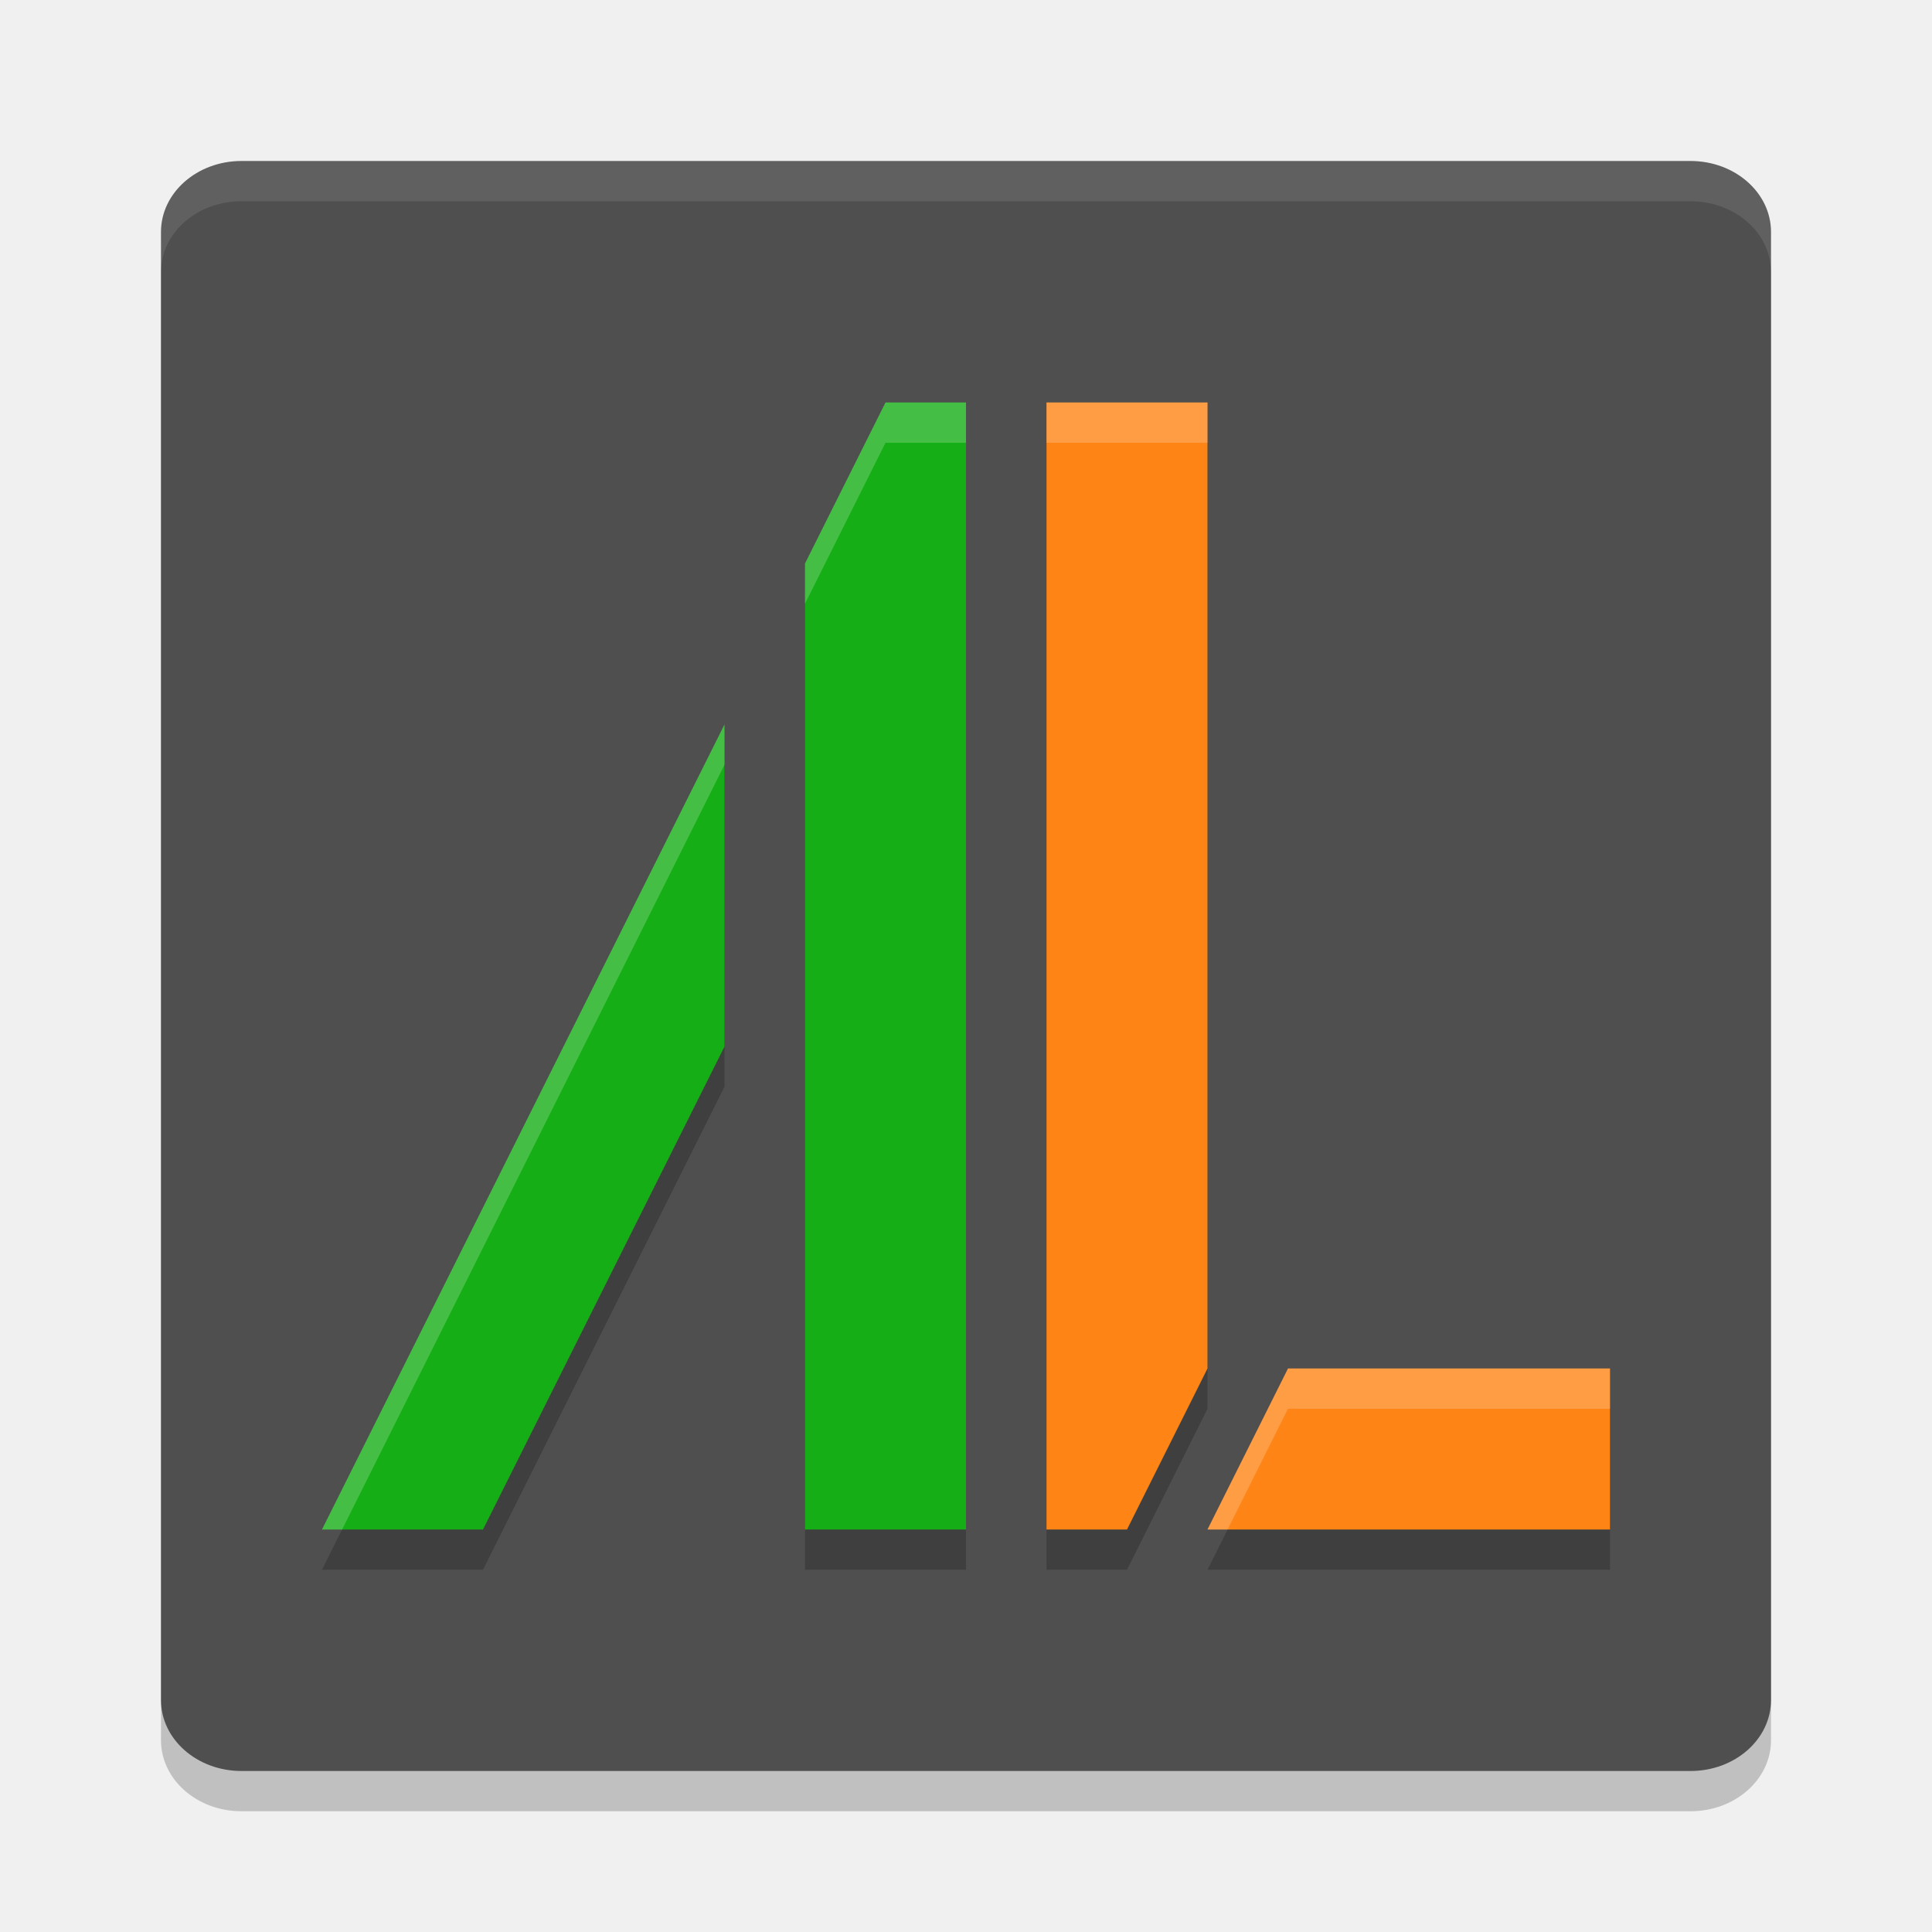
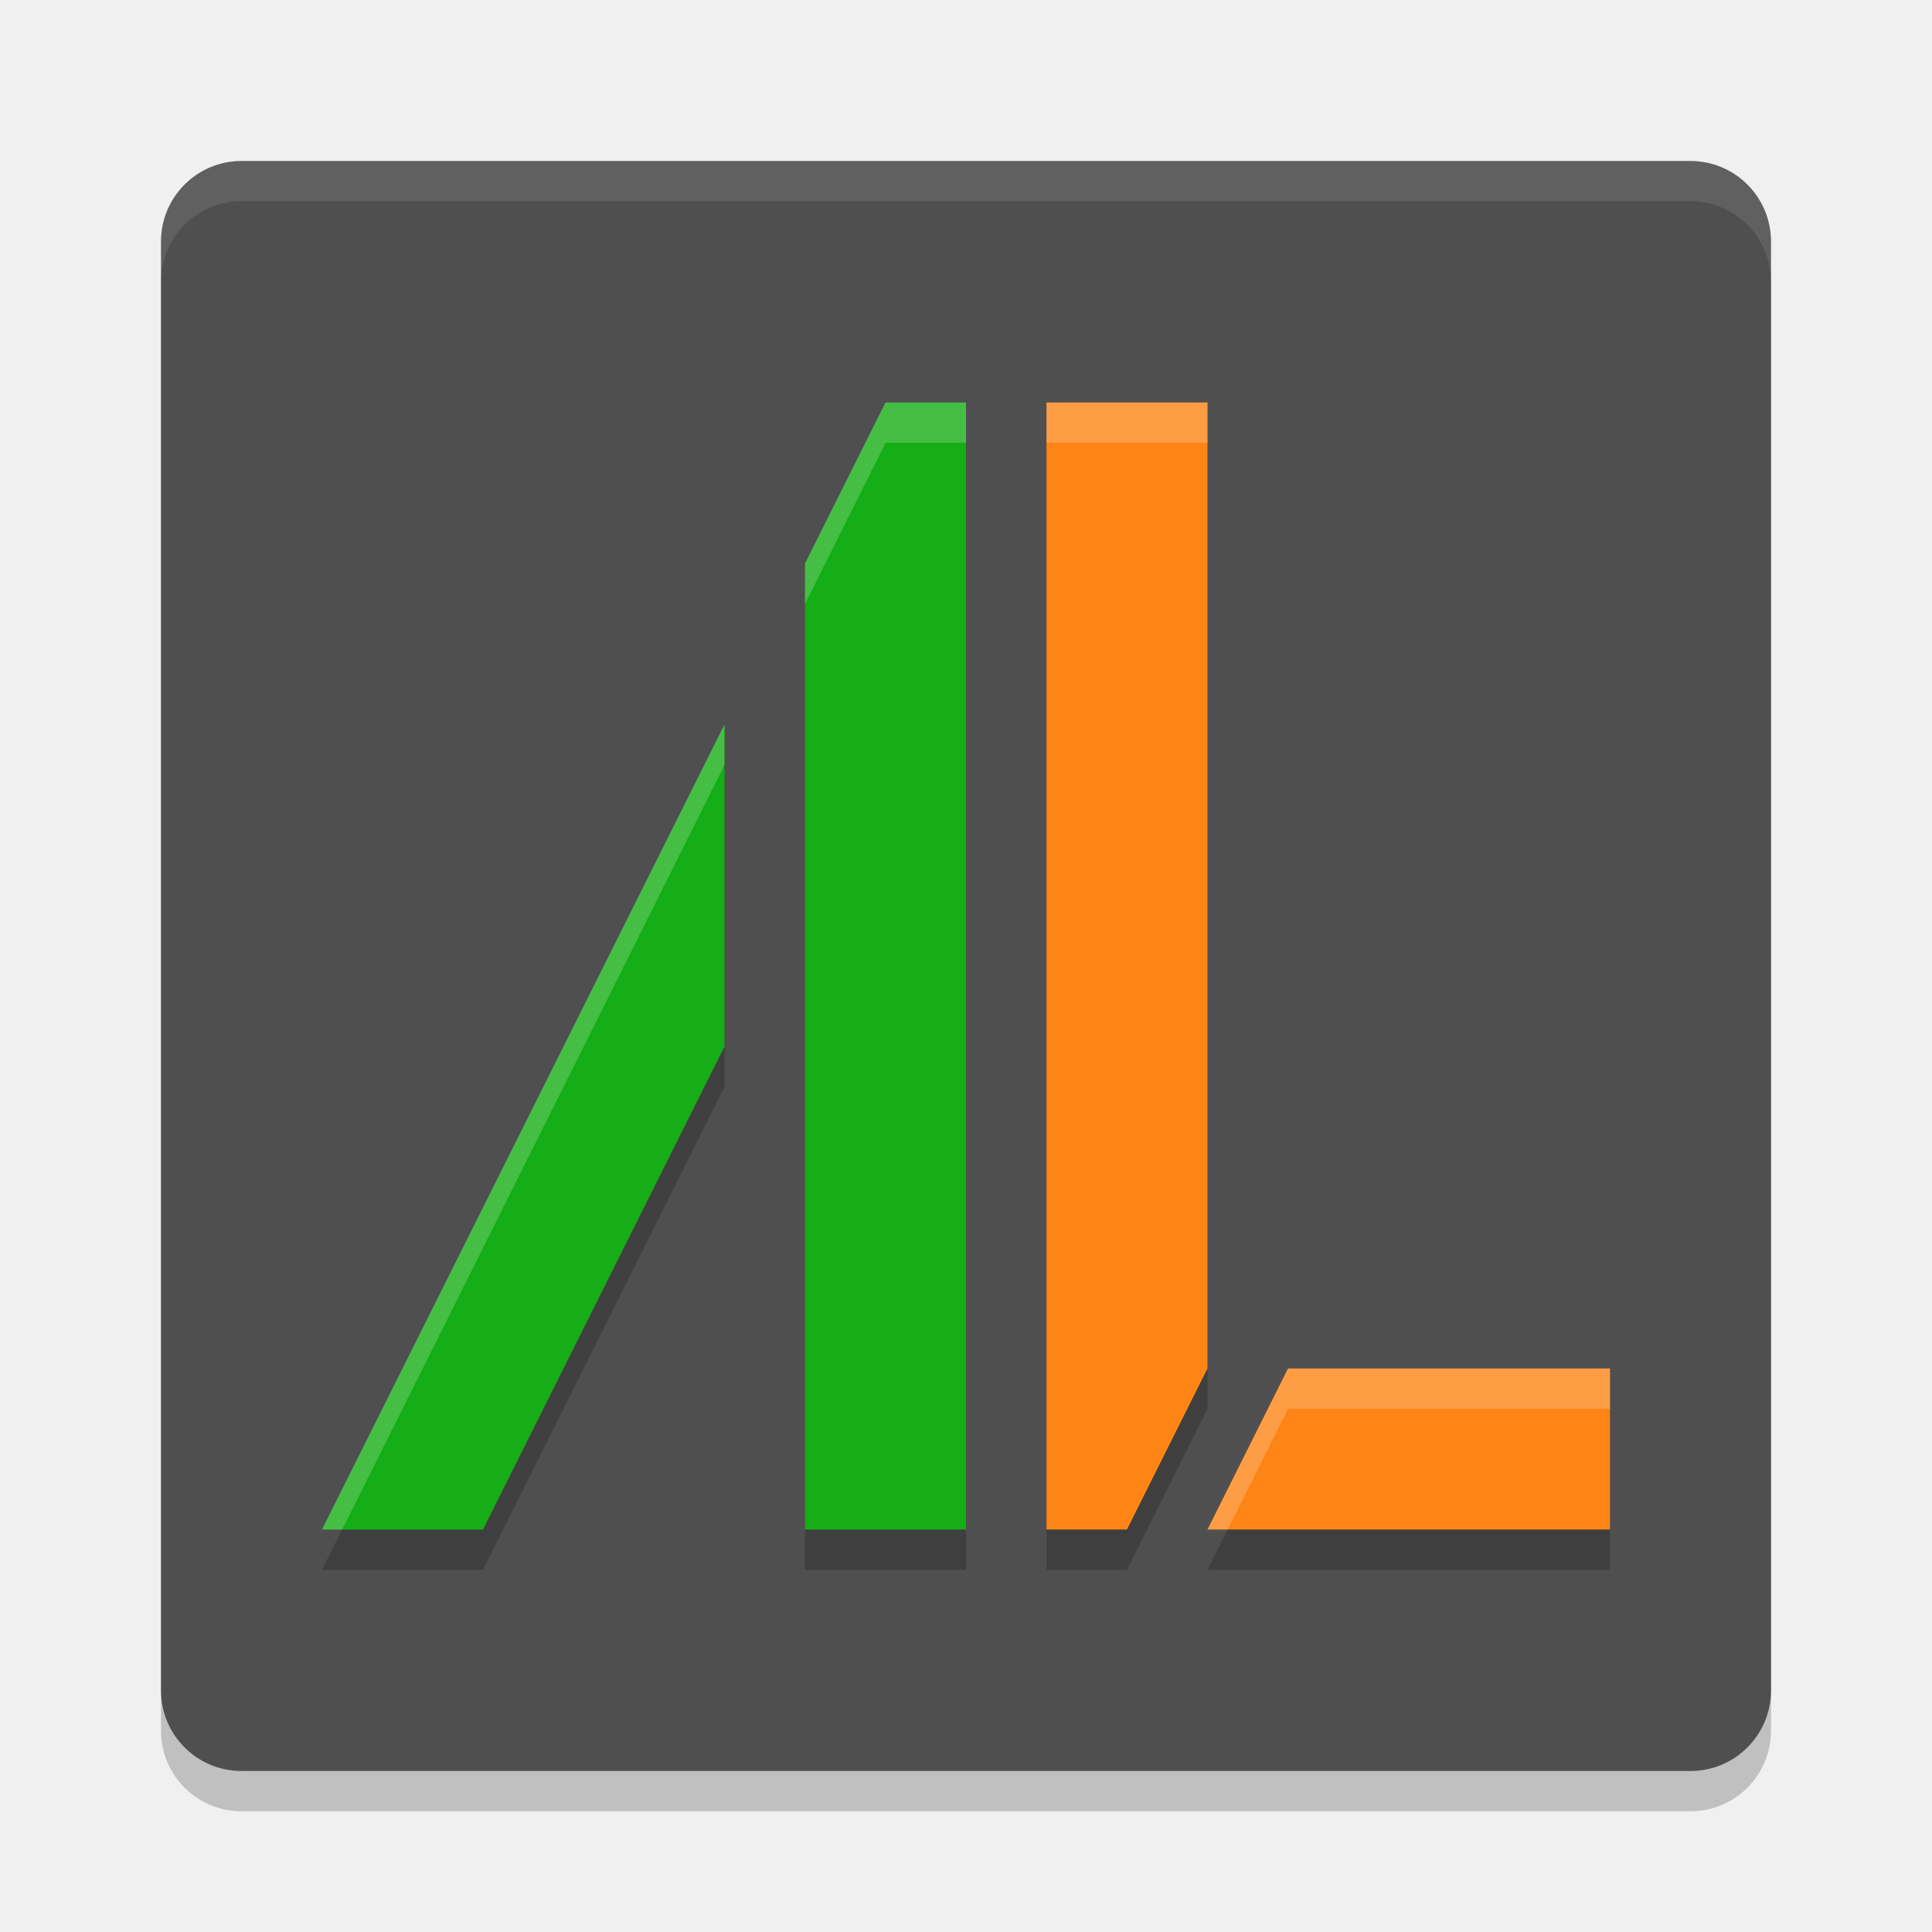
<svg xmlns="http://www.w3.org/2000/svg" width="24" height="24" version="1.1">
-   <g transform="translate(1,1)">
-     <rect x="1" y="1.5" width="20" height="20" rx="1" ry=".881" style="opacity:.2" />
-     <rect x="1" y="1" width="20" height="20" rx="1" ry=".881" style="fill:#4f4f4f" />
-     <path d="m10 4.5-1 2v12h2v-14zm2 0v14h1l1-2v-12zm-4 4-5 10h2l3-6zm7 8-1 2h5v-2z" style="opacity:.2" />
-     <path d="m10 4-1 2v12h2v-14zm-2 4-5 10h2l3-6z" style="fill:#16ae16" />
-     <path d="m12 4v14h1l1-2v-12zm3 12-1 2h5v-2z" style="fill:#ff8416" />
-     <path d="M 2,1 C 1.446,1 1,1.393 1,1.881 v 0.5 C 1,1.893 1.446,1.5 2,1.5 h 18 c 0.554,0 1,0.393 1,0.881 v -0.5 C 21,1.393 20.554,1 20,1 Z" style="fill:#ffffff;opacity:.1" />
-     <path d="m10 4-1 2v0.5l1-2h1v-0.5zm2 0v0.5h2v-0.5zm-4 4-5 10h0.25l4.75-9.5zm7 8-1 2h0.25l0.75-1.5h4v-0.5z" style="fill:#ffffff;opacity:.2" />
-   </g>
+   <rect style="opacity:0.2" width="20" height="20" x="2" y="2.5" rx="1" ry="1" />
+   <rect style="fill:#4f4f4f" width="20" height="20" x="2" y="2" rx="1" ry="1" />
+   <path style="opacity:0.2" d="M 11,5.5 10,7.5 V 19.5 H 12 V 5.5 Z M 13,5.5 V 19.5 H 14 L 15,17.5 V 5.5 Z M 9,9.5 4,19.5 H 6 L 9,13.5 Z M 16,17.5 15,19.5 H 20 V 17.5 Z" />
+   <path style="fill:#16ae16" d="M 11,5 10,7 V 19 H 12 V 5 Z M 9,9 4,19 H 6 L 9,13 Z" />
+   <path style="fill:#ff8416" d="M 13,5 V 19 H 14 L 15,17 V 5 Z M 16,17 15,19 H 20 V 17 Z" />
+   <path style="opacity:0.2;fill:#ffffff" d="M 11,5 10,7 V 7.5 L 11,5.5 H 12 V 5 Z M 13,5 V 5.5 H 15 V 5 Z M 9,9 4,19 H 4.25 L 9,9.5 Z M 16,17 15,19 H 15.25 L 16,17.5 H 20 V 17 Z" />
+   <path style="opacity:0.1;fill:#ffffff" d="M 3,2 C 2.446,2 2,2.446 2,3 V 3.5 C 2,2.946 2.446,2.5 3,2.5 H 21 C 21.554,2.5 22,2.946 22,3.5 V 3 C 22,2.446 21.554,2 21,2 Z" />
</svg>
